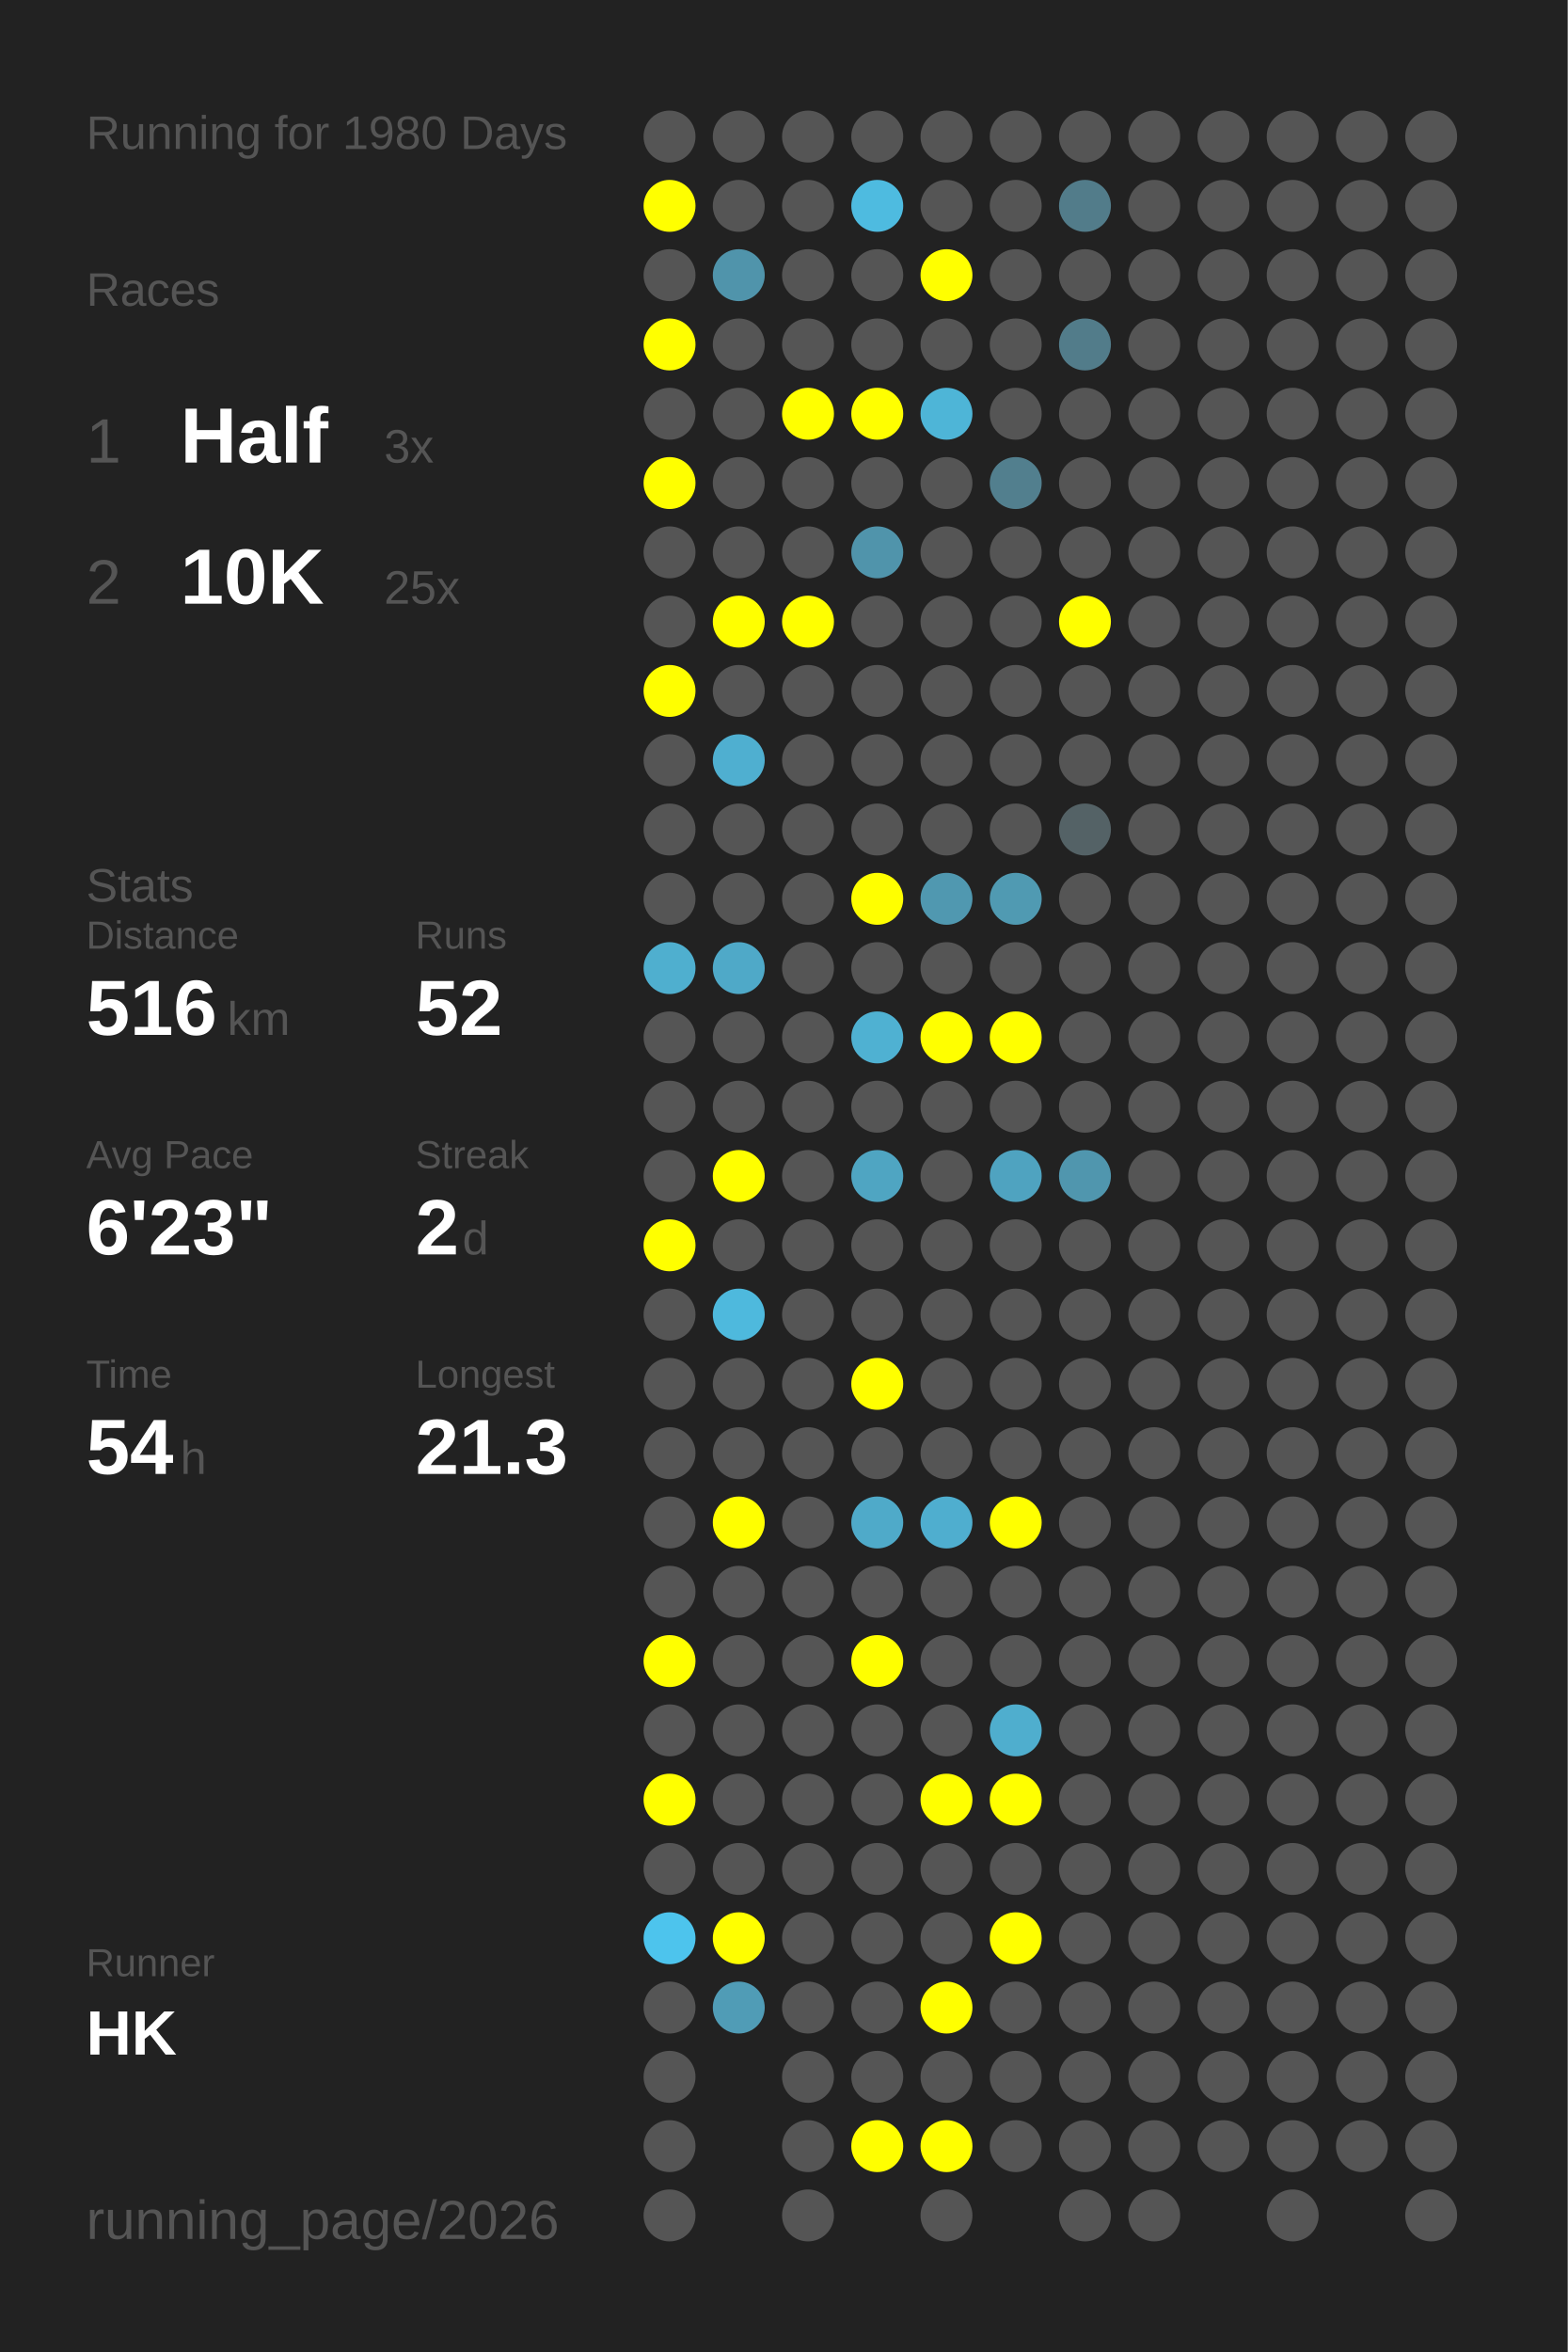
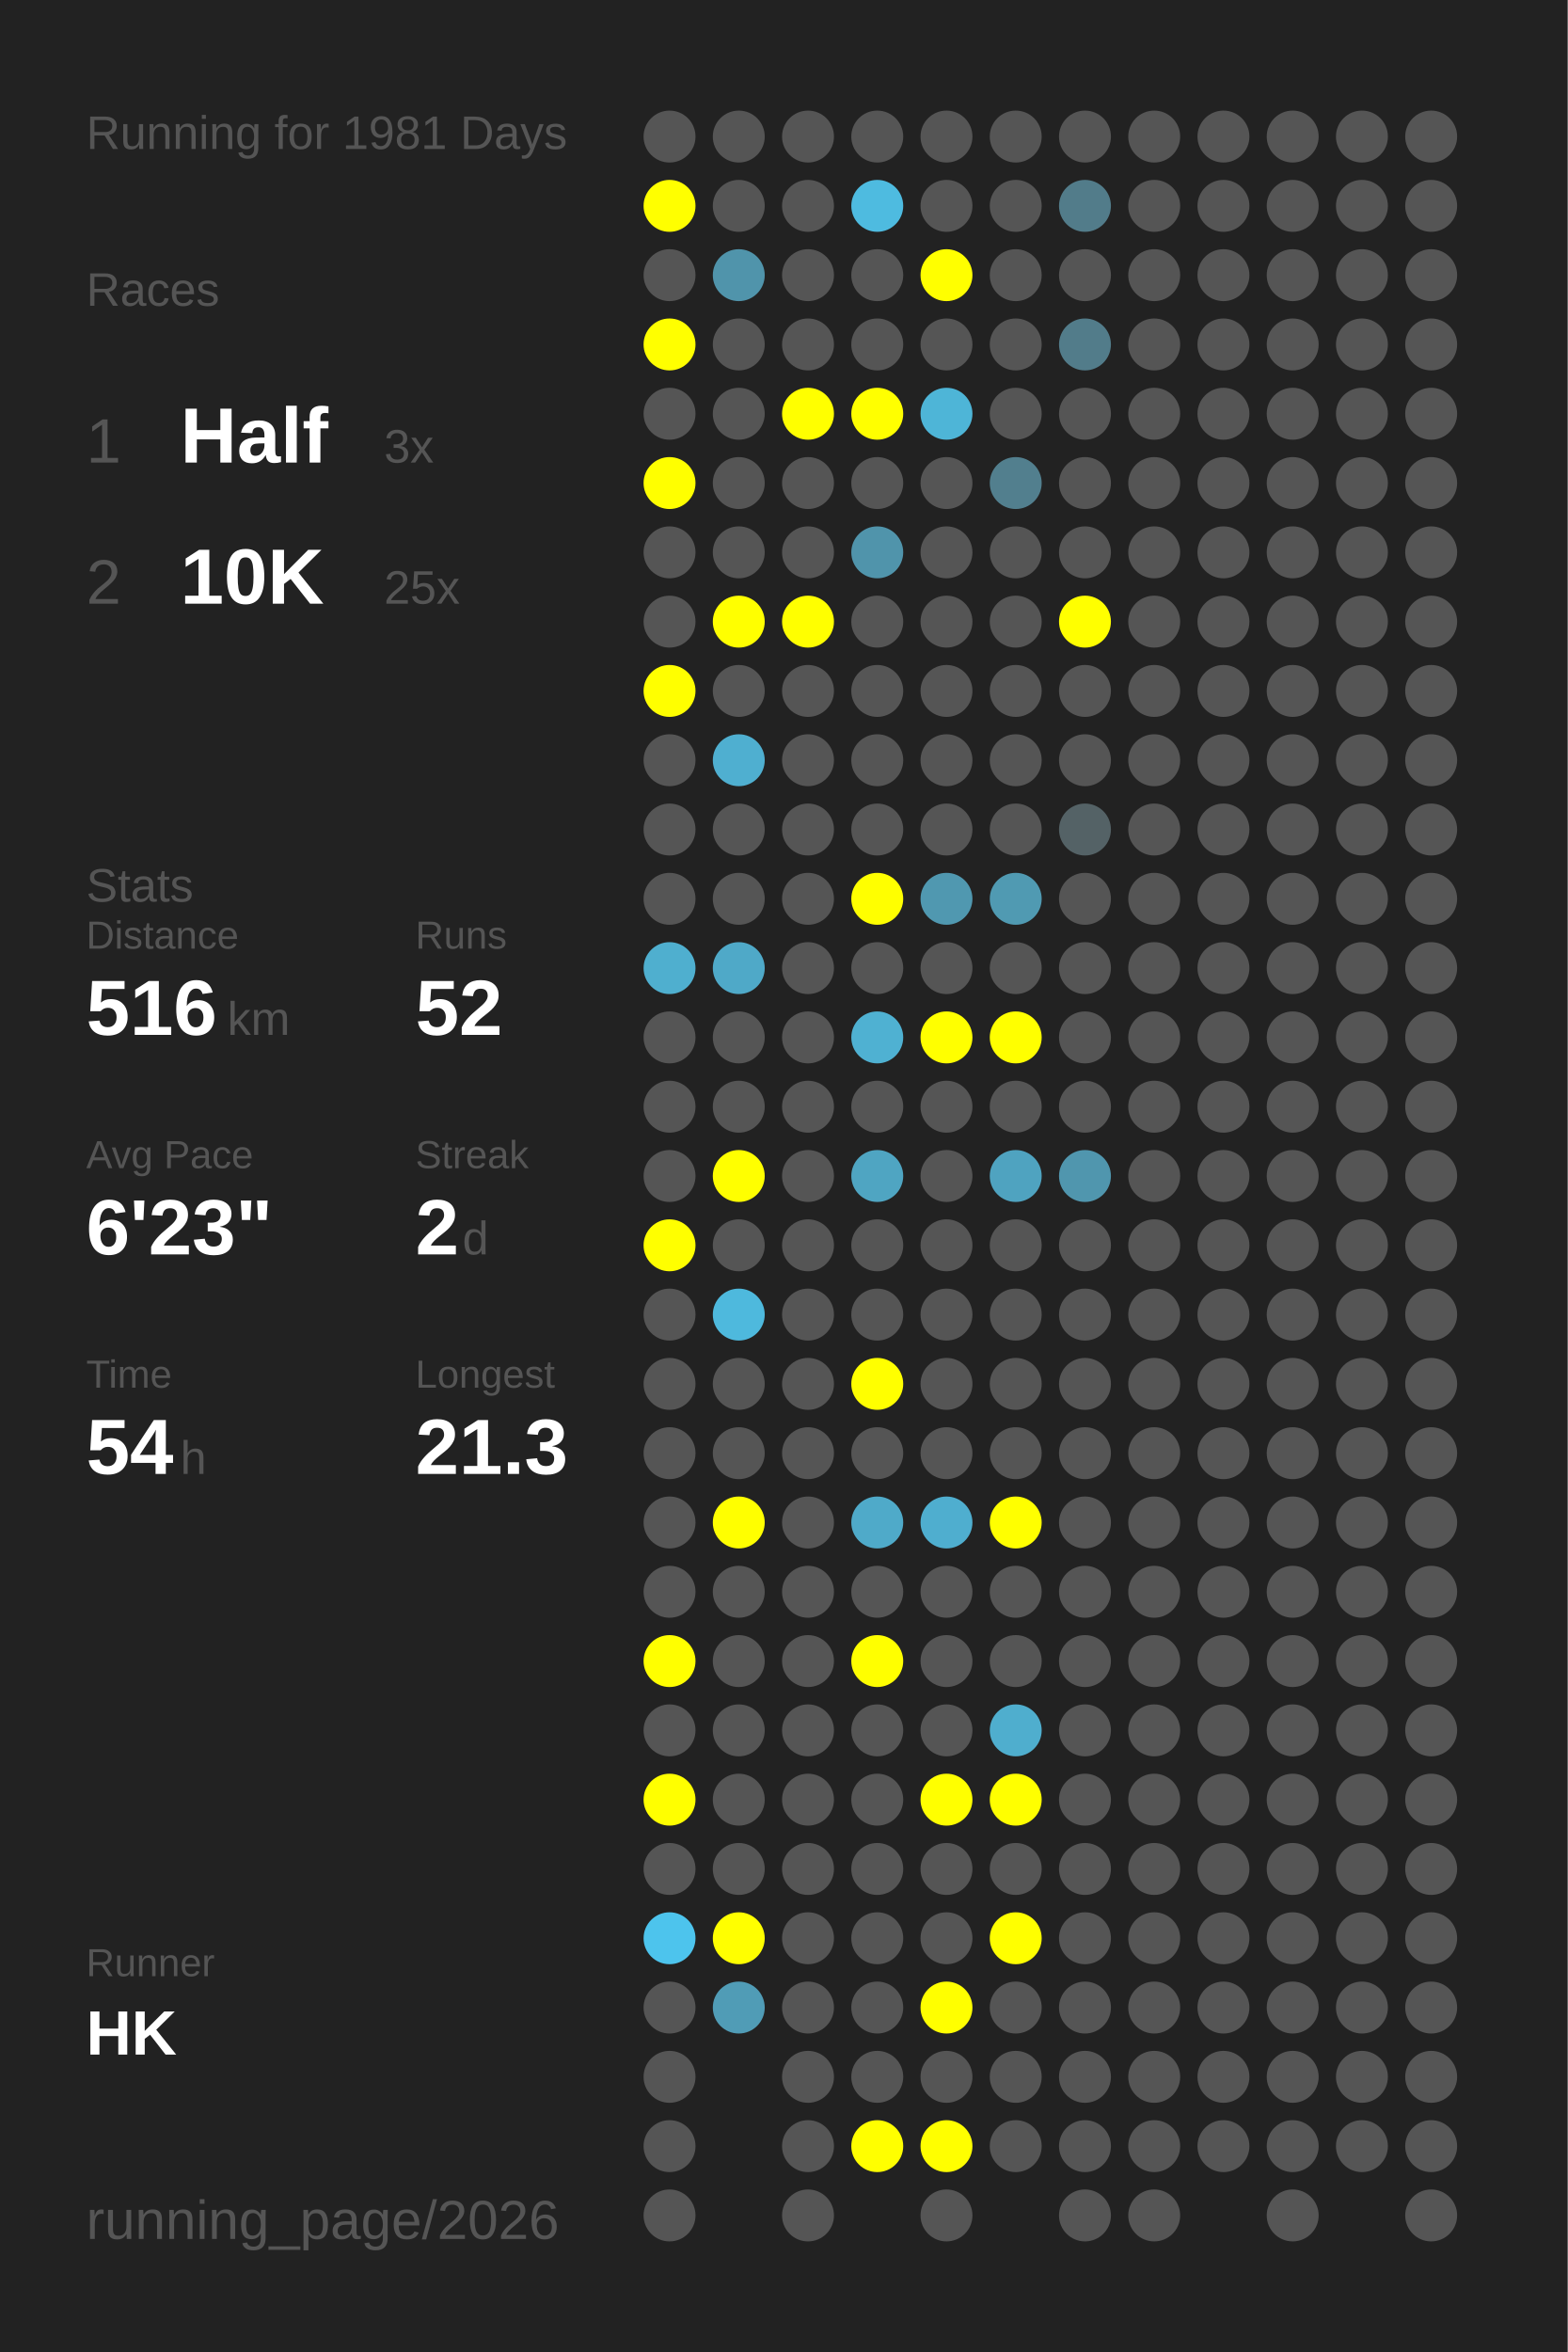
<svg xmlns="http://www.w3.org/2000/svg" baseProfile="full" height="300mm" version="1.1" viewBox="0,0,200,300" width="200mm">
  <defs />
  <rect fill="#222222" height="300" width="200" x="0" y="0" />
-   <text fill="#555555" style="font-size:6px; font-family:Arial;" x="11" y="19">Running for 1980 Days</text>
+   <text fill="#555555" style="font-size:6px; font-family:Arial;" x="11" y="19">Running for 1981 Days</text>
  <text fill="#555555" style="font-size:6px; font-family:Arial;" x="11" y="39">Races</text>
  <text fill="#555555" style="font-size:8px; font-family:Arial;" x="11" y="59">1</text>
  <text fill="#FFFFFF" style="font-size:10px; font-family:Arial; font-weight:bold;" x="23" y="59">Half</text>
  <text fill="#555555" style="font-size:6px; font-family:Arial;" x="49" y="59">3x</text>
  <text fill="#555555" style="font-size:8px; font-family:Arial;" x="11" y="77">2</text>
  <text fill="#FFFFFF" style="font-size:10px; font-family:Arial; font-weight:bold;" x="23" y="77">10K</text>
  <text fill="#555555" style="font-size:6px; font-family:Arial;" x="49" y="77">25x</text>
  <text fill="#555555" style="font-size:6px; font-family:Arial;" x="11" y="115">Stats</text>
  <text fill="#555555" style="font-size:5px; font-family:Arial;" x="11" y="121">Distance</text>
  <text fill="#FFFFFF" style="font-size:10px; font-family:Arial; font-weight:bold;" x="11" y="132">516</text>
  <text fill="#555555" style="font-size:6px; font-family:Arial;" x="29" y="132">km</text>
  <text fill="#555555" style="font-size:5px; font-family:Arial;" x="53" y="121">Runs</text>
  <text fill="#FFFFFF" style="font-size:10px; font-family:Arial; font-weight:bold;" x="53" y="132">52</text>
  <text fill="#555555" style="font-size:5px; font-family:Arial;" x="11" y="149">Avg Pace</text>
  <text fill="#FFFFFF" style="font-size:10px; font-family:Arial; font-weight:bold;" x="11" y="160">6'23"</text>
  <text fill="#555555" style="font-size:5px; font-family:Arial;" x="53" y="149">Streak</text>
  <text fill="#FFFFFF" style="font-size:10px; font-family:Arial; font-weight:bold;" x="53" y="160">2</text>
  <text fill="#555555" style="font-size:6px; font-family:Arial;" x="59" y="160">d</text>
  <text fill="#555555" style="font-size:5px; font-family:Arial;" x="11" y="177">Time</text>
  <text fill="#FFFFFF" style="font-size:10px; font-family:Arial; font-weight:bold;" x="11" y="188">54</text>
  <text fill="#555555" style="font-size:6px; font-family:Arial;" x="23" y="188">h</text>
  <text fill="#555555" style="font-size:5px; font-family:Arial;" x="53" y="177">Longest</text>
  <text fill="#FFFFFF" style="font-size:10px; font-family:Arial; font-weight:bold;" x="53" y="188">21.3</text>
  <text fill="#555555" style="font-size:5px; font-family:Arial;" x="11" y="252.065">Runner</text>
  <text fill="#FFFFFF" style="font-size:8px; font-family:Arial; font-weight:bold;" x="11" y="262.065">HK</text>
  <text fill="#555555" style="font-size:7px; font-family:Arial;" x="11" y="285.581">running_page/2026</text>
  <circle cx="85.417" cy="17.419" fill="#555555" r="3.312" />
  <circle cx="85.417" cy="26.258" fill="#FFFF00" r="3.312" />
  <circle cx="85.417" cy="35.097" fill="#555555" r="3.312" />
  <circle cx="85.417" cy="43.935" fill="#FFFF00" r="3.312" />
  <circle cx="85.417" cy="52.774" fill="#555555" r="3.312" />
  <circle cx="85.417" cy="61.613" fill="#FFFF00" r="3.312" />
  <circle cx="85.417" cy="70.452" fill="#555555" r="3.312" />
  <circle cx="85.417" cy="79.29" fill="#555555" r="3.312" />
  <circle cx="85.417" cy="88.129" fill="#FFFF00" r="3.312" />
  <circle cx="85.417" cy="96.968" fill="#555555" r="3.312" />
  <circle cx="85.417" cy="105.806" fill="#555555" r="3.312" />
  <circle cx="85.417" cy="114.645" fill="#555555" r="3.312" />
  <circle cx="85.417" cy="123.484" fill="#4fafcf" r="3.312" />
  <circle cx="85.417" cy="132.323" fill="#555555" r="3.312" />
  <circle cx="85.417" cy="141.161" fill="#555555" r="3.312" />
  <circle cx="85.417" cy="150" fill="#555555" r="3.312" />
  <circle cx="85.417" cy="158.839" fill="#FFFF00" r="3.312" />
  <circle cx="85.417" cy="167.677" fill="#555555" r="3.312" />
  <circle cx="85.417" cy="176.516" fill="#555555" r="3.312" />
  <circle cx="85.417" cy="185.355" fill="#555555" r="3.312" />
  <circle cx="85.417" cy="194.194" fill="#555555" r="3.312" />
  <circle cx="85.417" cy="203.032" fill="#555555" r="3.312" />
  <circle cx="85.417" cy="211.871" fill="#FFFF00" r="3.312" />
  <circle cx="85.417" cy="220.71" fill="#555555" r="3.312" />
  <circle cx="85.417" cy="229.548" fill="#FFFF00" r="3.312" />
  <circle cx="85.417" cy="238.387" fill="#555555" r="3.312" />
  <circle cx="85.417" cy="247.226" fill="#4dc4ed" r="3.312" />
  <circle cx="85.417" cy="256.065" fill="#555555" r="3.312" />
  <circle cx="85.417" cy="264.903" fill="#555555" r="3.312" />
  <circle cx="85.417" cy="273.742" fill="#555555" r="3.312" />
  <circle cx="85.417" cy="282.581" fill="#555555" r="3.312" />
  <circle cx="94.25" cy="17.419" fill="#555555" r="3.312" />
  <circle cx="94.25" cy="26.258" fill="#555555" r="3.312" />
  <circle cx="94.25" cy="35.097" fill="#5094ab" r="3.312" />
  <circle cx="94.25" cy="43.935" fill="#555555" r="3.312" />
  <circle cx="94.25" cy="52.774" fill="#555555" r="3.312" />
  <circle cx="94.25" cy="61.613" fill="#555555" r="3.312" />
  <circle cx="94.25" cy="70.452" fill="#555555" r="3.312" />
  <circle cx="94.25" cy="79.29" fill="#FFFF00" r="3.312" />
  <circle cx="94.25" cy="88.129" fill="#555555" r="3.312" />
  <circle cx="94.25" cy="96.968" fill="#4fafd0" r="3.312" />
  <circle cx="94.25" cy="105.806" fill="#555555" r="3.312" />
  <circle cx="94.25" cy="114.645" fill="#555555" r="3.312" />
  <circle cx="94.25" cy="123.484" fill="#4fa9c8" r="3.312" />
  <circle cx="94.25" cy="132.323" fill="#555555" r="3.312" />
  <circle cx="94.25" cy="141.161" fill="#555555" r="3.312" />
  <circle cx="94.25" cy="150" fill="#FFFF00" r="3.312" />
  <circle cx="94.25" cy="158.839" fill="#555555" r="3.312" />
  <circle cx="94.25" cy="167.677" fill="#4eb9dd" r="3.312" />
  <circle cx="94.25" cy="176.516" fill="#555555" r="3.312" />
  <circle cx="94.25" cy="185.355" fill="#555555" r="3.312" />
  <circle cx="94.25" cy="194.194" fill="#FFFF00" r="3.312" />
  <circle cx="94.25" cy="203.032" fill="#555555" r="3.312" />
  <circle cx="94.25" cy="211.871" fill="#555555" r="3.312" />
  <circle cx="94.25" cy="220.71" fill="#555555" r="3.312" />
  <circle cx="94.25" cy="229.548" fill="#555555" r="3.312" />
  <circle cx="94.25" cy="238.387" fill="#555555" r="3.312" />
  <circle cx="94.25" cy="247.226" fill="#FFFF00" r="3.312" />
  <circle cx="94.25" cy="256.065" fill="#509cb6" r="3.312" />
  <circle cx="103.083" cy="17.419" fill="#555555" r="3.312" />
  <circle cx="103.083" cy="26.258" fill="#555555" r="3.312" />
  <circle cx="103.083" cy="35.097" fill="#555555" r="3.312" />
  <circle cx="103.083" cy="43.935" fill="#555555" r="3.312" />
  <circle cx="103.083" cy="52.774" fill="#FFFF00" r="3.312" />
  <circle cx="103.083" cy="61.613" fill="#555555" r="3.312" />
  <circle cx="103.083" cy="70.452" fill="#555555" r="3.312" />
  <circle cx="103.083" cy="79.29" fill="#FFFF00" r="3.312" />
  <circle cx="103.083" cy="88.129" fill="#555555" r="3.312" />
  <circle cx="103.083" cy="96.968" fill="#555555" r="3.312" />
  <circle cx="103.083" cy="105.806" fill="#555555" r="3.312" />
  <circle cx="103.083" cy="114.645" fill="#555555" r="3.312" />
  <circle cx="103.083" cy="123.484" fill="#555555" r="3.312" />
  <circle cx="103.083" cy="132.323" fill="#555555" r="3.312" />
  <circle cx="103.083" cy="141.161" fill="#555555" r="3.312" />
  <circle cx="103.083" cy="150" fill="#555555" r="3.312" />
  <circle cx="103.083" cy="158.839" fill="#555555" r="3.312" />
  <circle cx="103.083" cy="167.677" fill="#555555" r="3.312" />
  <circle cx="103.083" cy="176.516" fill="#555555" r="3.312" />
  <circle cx="103.083" cy="185.355" fill="#555555" r="3.312" />
  <circle cx="103.083" cy="194.194" fill="#555555" r="3.312" />
  <circle cx="103.083" cy="203.032" fill="#555555" r="3.312" />
  <circle cx="103.083" cy="211.871" fill="#555555" r="3.312" />
  <circle cx="103.083" cy="220.71" fill="#555555" r="3.312" />
  <circle cx="103.083" cy="229.548" fill="#555555" r="3.312" />
  <circle cx="103.083" cy="238.387" fill="#555555" r="3.312" />
  <circle cx="103.083" cy="247.226" fill="#555555" r="3.312" />
  <circle cx="103.083" cy="256.065" fill="#555555" r="3.312" />
  <circle cx="103.083" cy="264.903" fill="#555555" r="3.312" />
  <circle cx="103.083" cy="273.742" fill="#555555" r="3.312" />
  <circle cx="103.083" cy="282.581" fill="#555555" r="3.312" />
  <circle cx="111.917" cy="17.419" fill="#555555" r="3.312" />
  <circle cx="111.917" cy="26.258" fill="#4ebbe0" r="3.312" />
  <circle cx="111.917" cy="35.097" fill="#555555" r="3.312" />
  <circle cx="111.917" cy="43.935" fill="#555555" r="3.312" />
  <circle cx="111.917" cy="52.774" fill="#FFFF00" r="3.312" />
  <circle cx="111.917" cy="61.613" fill="#555555" r="3.312" />
  <circle cx="111.917" cy="70.452" fill="#5094ab" r="3.312" />
  <circle cx="111.917" cy="79.29" fill="#555555" r="3.312" />
  <circle cx="111.917" cy="88.129" fill="#555555" r="3.312" />
  <circle cx="111.917" cy="96.968" fill="#555555" r="3.312" />
  <circle cx="111.917" cy="105.806" fill="#555555" r="3.312" />
  <circle cx="111.917" cy="114.645" fill="#FFFF00" r="3.312" />
  <circle cx="111.917" cy="123.484" fill="#555555" r="3.312" />
  <circle cx="111.917" cy="132.323" fill="#4fb1d2" r="3.312" />
  <circle cx="111.917" cy="141.161" fill="#555555" r="3.312" />
  <circle cx="111.917" cy="150" fill="#4fa5c2" r="3.312" />
  <circle cx="111.917" cy="158.839" fill="#555555" r="3.312" />
  <circle cx="111.917" cy="167.677" fill="#555555" r="3.312" />
  <circle cx="111.917" cy="176.516" fill="#FFFF00" r="3.312" />
  <circle cx="111.917" cy="185.355" fill="#555555" r="3.312" />
  <circle cx="111.917" cy="194.194" fill="#4faac9" r="3.312" />
  <circle cx="111.917" cy="203.032" fill="#555555" r="3.312" />
  <circle cx="111.917" cy="211.871" fill="#FFFF00" r="3.312" />
  <circle cx="111.917" cy="220.71" fill="#555555" r="3.312" />
  <circle cx="111.917" cy="229.548" fill="#555555" r="3.312" />
  <circle cx="111.917" cy="238.387" fill="#555555" r="3.312" />
  <circle cx="111.917" cy="247.226" fill="#555555" r="3.312" />
  <circle cx="111.917" cy="256.065" fill="#555555" r="3.312" />
  <circle cx="111.917" cy="264.903" fill="#555555" r="3.312" />
  <circle cx="111.917" cy="273.742" fill="#FFFF00" r="3.312" />
  <circle cx="120.75" cy="17.419" fill="#555555" r="3.312" />
  <circle cx="120.75" cy="26.258" fill="#555555" r="3.312" />
  <circle cx="120.75" cy="35.097" fill="#FFFF00" r="3.312" />
  <circle cx="120.75" cy="43.935" fill="#555555" r="3.312" />
  <circle cx="120.75" cy="52.774" fill="#4eb5d7" r="3.312" />
  <circle cx="120.75" cy="61.613" fill="#555555" r="3.312" />
  <circle cx="120.75" cy="70.452" fill="#555555" r="3.312" />
  <circle cx="120.75" cy="79.29" fill="#555555" r="3.312" />
  <circle cx="120.75" cy="88.129" fill="#555555" r="3.312" />
  <circle cx="120.75" cy="96.968" fill="#555555" r="3.312" />
  <circle cx="120.75" cy="105.806" fill="#555555" r="3.312" />
  <circle cx="120.75" cy="114.645" fill="#5098b0" r="3.312" />
  <circle cx="120.75" cy="123.484" fill="#555555" r="3.312" />
  <circle cx="120.75" cy="132.323" fill="#FFFF00" r="3.312" />
  <circle cx="120.75" cy="141.161" fill="#555555" r="3.312" />
  <circle cx="120.75" cy="150" fill="#555555" r="3.312" />
  <circle cx="120.75" cy="158.839" fill="#555555" r="3.312" />
  <circle cx="120.75" cy="167.677" fill="#555555" r="3.312" />
  <circle cx="120.75" cy="176.516" fill="#555555" r="3.312" />
  <circle cx="120.75" cy="185.355" fill="#555555" r="3.312" />
  <circle cx="120.75" cy="194.194" fill="#4faecf" r="3.312" />
  <circle cx="120.75" cy="203.032" fill="#555555" r="3.312" />
  <circle cx="120.75" cy="211.871" fill="#555555" r="3.312" />
  <circle cx="120.75" cy="220.71" fill="#555555" r="3.312" />
  <circle cx="120.75" cy="229.548" fill="#FFFF00" r="3.312" />
  <circle cx="120.75" cy="238.387" fill="#555555" r="3.312" />
  <circle cx="120.75" cy="247.226" fill="#555555" r="3.312" />
  <circle cx="120.75" cy="256.065" fill="#FFFF00" r="3.312" />
  <circle cx="120.75" cy="264.903" fill="#555555" r="3.312" />
  <circle cx="120.75" cy="273.742" fill="#FFFF00" r="3.312" />
  <circle cx="120.75" cy="282.581" fill="#555555" r="3.312" />
  <circle cx="129.583" cy="17.419" fill="#555555" r="3.312" />
  <circle cx="129.583" cy="26.258" fill="#555555" r="3.312" />
  <circle cx="129.583" cy="35.097" fill="#555555" r="3.312" />
  <circle cx="129.583" cy="43.935" fill="#555555" r="3.312" />
  <circle cx="129.583" cy="52.774" fill="#555555" r="3.312" />
  <circle cx="129.583" cy="61.613" fill="#527f8e" r="3.312" />
  <circle cx="129.583" cy="70.452" fill="#555555" r="3.312" />
  <circle cx="129.583" cy="79.29" fill="#555555" r="3.312" />
  <circle cx="129.583" cy="88.129" fill="#555555" r="3.312" />
  <circle cx="129.583" cy="96.968" fill="#555555" r="3.312" />
  <circle cx="129.583" cy="105.806" fill="#555555" r="3.312" />
  <circle cx="129.583" cy="114.645" fill="#509ab2" r="3.312" />
  <circle cx="129.583" cy="123.484" fill="#555555" r="3.312" />
  <circle cx="129.583" cy="132.323" fill="#FFFF00" r="3.312" />
  <circle cx="129.583" cy="141.161" fill="#555555" r="3.312" />
  <circle cx="129.583" cy="150" fill="#4fa3c0" r="3.312" />
  <circle cx="129.583" cy="158.839" fill="#555555" r="3.312" />
  <circle cx="129.583" cy="167.677" fill="#555555" r="3.312" />
  <circle cx="129.583" cy="176.516" fill="#555555" r="3.312" />
  <circle cx="129.583" cy="185.355" fill="#555555" r="3.312" />
  <circle cx="129.583" cy="194.194" fill="#FFFF00" r="3.312" />
  <circle cx="129.583" cy="203.032" fill="#555555" r="3.312" />
  <circle cx="129.583" cy="211.871" fill="#555555" r="3.312" />
  <circle cx="129.583" cy="220.71" fill="#4faece" r="3.312" />
  <circle cx="129.583" cy="229.548" fill="#FFFF00" r="3.312" />
  <circle cx="129.583" cy="238.387" fill="#555555" r="3.312" />
  <circle cx="129.583" cy="247.226" fill="#FFFF00" r="3.312" />
  <circle cx="129.583" cy="256.065" fill="#555555" r="3.312" />
  <circle cx="129.583" cy="264.903" fill="#555555" r="3.312" />
  <circle cx="129.583" cy="273.742" fill="#555555" r="3.312" />
  <circle cx="138.417" cy="17.419" fill="#555555" r="3.312" />
  <circle cx="138.417" cy="26.258" fill="#527c8a" r="3.312" />
  <circle cx="138.417" cy="35.097" fill="#555555" r="3.312" />
  <circle cx="138.417" cy="43.935" fill="#527c8a" r="3.312" />
  <circle cx="138.417" cy="52.774" fill="#555555" r="3.312" />
  <circle cx="138.417" cy="61.613" fill="#555555" r="3.312" />
  <circle cx="138.417" cy="70.452" fill="#555555" r="3.312" />
  <circle cx="138.417" cy="79.29" fill="#FFFF00" r="3.312" />
  <circle cx="138.417" cy="88.129" fill="#555555" r="3.312" />
  <circle cx="138.417" cy="96.968" fill="#555555" r="3.312" />
  <circle cx="138.417" cy="105.806" fill="#546266" r="3.312" />
  <circle cx="138.417" cy="114.645" fill="#555555" r="3.312" />
  <circle cx="138.417" cy="123.484" fill="#555555" r="3.312" />
  <circle cx="138.417" cy="132.323" fill="#555555" r="3.312" />
  <circle cx="138.417" cy="141.161" fill="#555555" r="3.312" />
  <circle cx="138.417" cy="150" fill="#5096ae" r="3.312" />
  <circle cx="138.417" cy="158.839" fill="#555555" r="3.312" />
  <circle cx="138.417" cy="167.677" fill="#555555" r="3.312" />
  <circle cx="138.417" cy="176.516" fill="#555555" r="3.312" />
  <circle cx="138.417" cy="185.355" fill="#555555" r="3.312" />
  <circle cx="138.417" cy="194.194" fill="#555555" r="3.312" />
  <circle cx="138.417" cy="203.032" fill="#555555" r="3.312" />
  <circle cx="138.417" cy="211.871" fill="#555555" r="3.312" />
  <circle cx="138.417" cy="220.71" fill="#555555" r="3.312" />
  <circle cx="138.417" cy="229.548" fill="#555555" r="3.312" />
  <circle cx="138.417" cy="238.387" fill="#555555" r="3.312" />
  <circle cx="138.417" cy="247.226" fill="#555555" r="3.312" />
  <circle cx="138.417" cy="256.065" fill="#555555" r="3.312" />
  <circle cx="138.417" cy="264.903" fill="#555555" r="3.312" />
  <circle cx="138.417" cy="273.742" fill="#555555" r="3.312" />
  <circle cx="138.417" cy="282.581" fill="#555555" r="3.312" />
  <circle cx="147.25" cy="17.419" fill="#555555" r="3.312" />
  <circle cx="147.25" cy="26.258" fill="#555555" r="3.312" />
  <circle cx="147.25" cy="35.097" fill="#555555" r="3.312" />
  <circle cx="147.25" cy="43.935" fill="#555555" r="3.312" />
  <circle cx="147.25" cy="52.774" fill="#555555" r="3.312" />
  <circle cx="147.25" cy="61.613" fill="#555555" r="3.312" />
  <circle cx="147.25" cy="70.452" fill="#555555" r="3.312" />
  <circle cx="147.25" cy="79.29" fill="#555555" r="3.312" />
  <circle cx="147.25" cy="88.129" fill="#555555" r="3.312" />
  <circle cx="147.25" cy="96.968" fill="#555555" r="3.312" />
  <circle cx="147.25" cy="105.806" fill="#555555" r="3.312" />
  <circle cx="147.25" cy="114.645" fill="#555555" r="3.312" />
  <circle cx="147.25" cy="123.484" fill="#555555" r="3.312" />
  <circle cx="147.25" cy="132.323" fill="#555555" r="3.312" />
  <circle cx="147.25" cy="141.161" fill="#555555" r="3.312" />
  <circle cx="147.25" cy="150" fill="#555555" r="3.312" />
  <circle cx="147.25" cy="158.839" fill="#555555" r="3.312" />
  <circle cx="147.25" cy="167.677" fill="#555555" r="3.312" />
  <circle cx="147.25" cy="176.516" fill="#555555" r="3.312" />
  <circle cx="147.25" cy="185.355" fill="#555555" r="3.312" />
  <circle cx="147.25" cy="194.194" fill="#555555" r="3.312" />
  <circle cx="147.25" cy="203.032" fill="#555555" r="3.312" />
  <circle cx="147.25" cy="211.871" fill="#555555" r="3.312" />
  <circle cx="147.25" cy="220.71" fill="#555555" r="3.312" />
  <circle cx="147.25" cy="229.548" fill="#555555" r="3.312" />
  <circle cx="147.25" cy="238.387" fill="#555555" r="3.312" />
  <circle cx="147.25" cy="247.226" fill="#555555" r="3.312" />
  <circle cx="147.25" cy="256.065" fill="#555555" r="3.312" />
  <circle cx="147.25" cy="264.903" fill="#555555" r="3.312" />
  <circle cx="147.25" cy="273.742" fill="#555555" r="3.312" />
  <circle cx="147.25" cy="282.581" fill="#555555" r="3.312" />
  <circle cx="156.083" cy="17.419" fill="#555555" r="3.312" />
  <circle cx="156.083" cy="26.258" fill="#555555" r="3.312" />
  <circle cx="156.083" cy="35.097" fill="#555555" r="3.312" />
  <circle cx="156.083" cy="43.935" fill="#555555" r="3.312" />
  <circle cx="156.083" cy="52.774" fill="#555555" r="3.312" />
  <circle cx="156.083" cy="61.613" fill="#555555" r="3.312" />
  <circle cx="156.083" cy="70.452" fill="#555555" r="3.312" />
  <circle cx="156.083" cy="79.29" fill="#555555" r="3.312" />
  <circle cx="156.083" cy="88.129" fill="#555555" r="3.312" />
  <circle cx="156.083" cy="96.968" fill="#555555" r="3.312" />
  <circle cx="156.083" cy="105.806" fill="#555555" r="3.312" />
  <circle cx="156.083" cy="114.645" fill="#555555" r="3.312" />
  <circle cx="156.083" cy="123.484" fill="#555555" r="3.312" />
  <circle cx="156.083" cy="132.323" fill="#555555" r="3.312" />
  <circle cx="156.083" cy="141.161" fill="#555555" r="3.312" />
  <circle cx="156.083" cy="150" fill="#555555" r="3.312" />
  <circle cx="156.083" cy="158.839" fill="#555555" r="3.312" />
  <circle cx="156.083" cy="167.677" fill="#555555" r="3.312" />
  <circle cx="156.083" cy="176.516" fill="#555555" r="3.312" />
  <circle cx="156.083" cy="185.355" fill="#555555" r="3.312" />
  <circle cx="156.083" cy="194.194" fill="#555555" r="3.312" />
  <circle cx="156.083" cy="203.032" fill="#555555" r="3.312" />
  <circle cx="156.083" cy="211.871" fill="#555555" r="3.312" />
  <circle cx="156.083" cy="220.71" fill="#555555" r="3.312" />
  <circle cx="156.083" cy="229.548" fill="#555555" r="3.312" />
  <circle cx="156.083" cy="238.387" fill="#555555" r="3.312" />
  <circle cx="156.083" cy="247.226" fill="#555555" r="3.312" />
  <circle cx="156.083" cy="256.065" fill="#555555" r="3.312" />
  <circle cx="156.083" cy="264.903" fill="#555555" r="3.312" />
  <circle cx="156.083" cy="273.742" fill="#555555" r="3.312" />
  <circle cx="164.917" cy="17.419" fill="#555555" r="3.312" />
  <circle cx="164.917" cy="26.258" fill="#555555" r="3.312" />
  <circle cx="164.917" cy="35.097" fill="#555555" r="3.312" />
  <circle cx="164.917" cy="43.935" fill="#555555" r="3.312" />
  <circle cx="164.917" cy="52.774" fill="#555555" r="3.312" />
  <circle cx="164.917" cy="61.613" fill="#555555" r="3.312" />
  <circle cx="164.917" cy="70.452" fill="#555555" r="3.312" />
  <circle cx="164.917" cy="79.29" fill="#555555" r="3.312" />
  <circle cx="164.917" cy="88.129" fill="#555555" r="3.312" />
  <circle cx="164.917" cy="96.968" fill="#555555" r="3.312" />
  <circle cx="164.917" cy="105.806" fill="#555555" r="3.312" />
  <circle cx="164.917" cy="114.645" fill="#555555" r="3.312" />
  <circle cx="164.917" cy="123.484" fill="#555555" r="3.312" />
  <circle cx="164.917" cy="132.323" fill="#555555" r="3.312" />
  <circle cx="164.917" cy="141.161" fill="#555555" r="3.312" />
  <circle cx="164.917" cy="150" fill="#555555" r="3.312" />
  <circle cx="164.917" cy="158.839" fill="#555555" r="3.312" />
  <circle cx="164.917" cy="167.677" fill="#555555" r="3.312" />
  <circle cx="164.917" cy="176.516" fill="#555555" r="3.312" />
  <circle cx="164.917" cy="185.355" fill="#555555" r="3.312" />
  <circle cx="164.917" cy="194.194" fill="#555555" r="3.312" />
  <circle cx="164.917" cy="203.032" fill="#555555" r="3.312" />
  <circle cx="164.917" cy="211.871" fill="#555555" r="3.312" />
  <circle cx="164.917" cy="220.71" fill="#555555" r="3.312" />
  <circle cx="164.917" cy="229.548" fill="#555555" r="3.312" />
  <circle cx="164.917" cy="238.387" fill="#555555" r="3.312" />
  <circle cx="164.917" cy="247.226" fill="#555555" r="3.312" />
  <circle cx="164.917" cy="256.065" fill="#555555" r="3.312" />
  <circle cx="164.917" cy="264.903" fill="#555555" r="3.312" />
  <circle cx="164.917" cy="273.742" fill="#555555" r="3.312" />
  <circle cx="164.917" cy="282.581" fill="#555555" r="3.312" />
  <circle cx="173.75" cy="17.419" fill="#555555" r="3.312" />
  <circle cx="173.75" cy="26.258" fill="#555555" r="3.312" />
  <circle cx="173.75" cy="35.097" fill="#555555" r="3.312" />
  <circle cx="173.75" cy="43.935" fill="#555555" r="3.312" />
  <circle cx="173.75" cy="52.774" fill="#555555" r="3.312" />
  <circle cx="173.75" cy="61.613" fill="#555555" r="3.312" />
  <circle cx="173.75" cy="70.452" fill="#555555" r="3.312" />
  <circle cx="173.75" cy="79.29" fill="#555555" r="3.312" />
  <circle cx="173.75" cy="88.129" fill="#555555" r="3.312" />
  <circle cx="173.75" cy="96.968" fill="#555555" r="3.312" />
  <circle cx="173.75" cy="105.806" fill="#555555" r="3.312" />
  <circle cx="173.75" cy="114.645" fill="#555555" r="3.312" />
  <circle cx="173.75" cy="123.484" fill="#555555" r="3.312" />
  <circle cx="173.75" cy="132.323" fill="#555555" r="3.312" />
  <circle cx="173.75" cy="141.161" fill="#555555" r="3.312" />
  <circle cx="173.75" cy="150" fill="#555555" r="3.312" />
  <circle cx="173.75" cy="158.839" fill="#555555" r="3.312" />
  <circle cx="173.75" cy="167.677" fill="#555555" r="3.312" />
  <circle cx="173.75" cy="176.516" fill="#555555" r="3.312" />
  <circle cx="173.75" cy="185.355" fill="#555555" r="3.312" />
  <circle cx="173.75" cy="194.194" fill="#555555" r="3.312" />
  <circle cx="173.75" cy="203.032" fill="#555555" r="3.312" />
  <circle cx="173.75" cy="211.871" fill="#555555" r="3.312" />
  <circle cx="173.75" cy="220.71" fill="#555555" r="3.312" />
  <circle cx="173.75" cy="229.548" fill="#555555" r="3.312" />
  <circle cx="173.75" cy="238.387" fill="#555555" r="3.312" />
  <circle cx="173.75" cy="247.226" fill="#555555" r="3.312" />
  <circle cx="173.75" cy="256.065" fill="#555555" r="3.312" />
  <circle cx="173.75" cy="264.903" fill="#555555" r="3.312" />
  <circle cx="173.75" cy="273.742" fill="#555555" r="3.312" />
  <circle cx="182.583" cy="17.419" fill="#555555" r="3.312" />
  <circle cx="182.583" cy="26.258" fill="#555555" r="3.312" />
  <circle cx="182.583" cy="35.097" fill="#555555" r="3.312" />
  <circle cx="182.583" cy="43.935" fill="#555555" r="3.312" />
  <circle cx="182.583" cy="52.774" fill="#555555" r="3.312" />
  <circle cx="182.583" cy="61.613" fill="#555555" r="3.312" />
  <circle cx="182.583" cy="70.452" fill="#555555" r="3.312" />
  <circle cx="182.583" cy="79.29" fill="#555555" r="3.312" />
  <circle cx="182.583" cy="88.129" fill="#555555" r="3.312" />
  <circle cx="182.583" cy="96.968" fill="#555555" r="3.312" />
  <circle cx="182.583" cy="105.806" fill="#555555" r="3.312" />
  <circle cx="182.583" cy="114.645" fill="#555555" r="3.312" />
  <circle cx="182.583" cy="123.484" fill="#555555" r="3.312" />
  <circle cx="182.583" cy="132.323" fill="#555555" r="3.312" />
  <circle cx="182.583" cy="141.161" fill="#555555" r="3.312" />
  <circle cx="182.583" cy="150" fill="#555555" r="3.312" />
  <circle cx="182.583" cy="158.839" fill="#555555" r="3.312" />
  <circle cx="182.583" cy="167.677" fill="#555555" r="3.312" />
  <circle cx="182.583" cy="176.516" fill="#555555" r="3.312" />
  <circle cx="182.583" cy="185.355" fill="#555555" r="3.312" />
  <circle cx="182.583" cy="194.194" fill="#555555" r="3.312" />
  <circle cx="182.583" cy="203.032" fill="#555555" r="3.312" />
  <circle cx="182.583" cy="211.871" fill="#555555" r="3.312" />
  <circle cx="182.583" cy="220.71" fill="#555555" r="3.312" />
  <circle cx="182.583" cy="229.548" fill="#555555" r="3.312" />
  <circle cx="182.583" cy="238.387" fill="#555555" r="3.312" />
  <circle cx="182.583" cy="247.226" fill="#555555" r="3.312" />
  <circle cx="182.583" cy="256.065" fill="#555555" r="3.312" />
  <circle cx="182.583" cy="264.903" fill="#555555" r="3.312" />
  <circle cx="182.583" cy="273.742" fill="#555555" r="3.312" />
  <circle cx="182.583" cy="282.581" fill="#555555" r="3.312" />
</svg>
